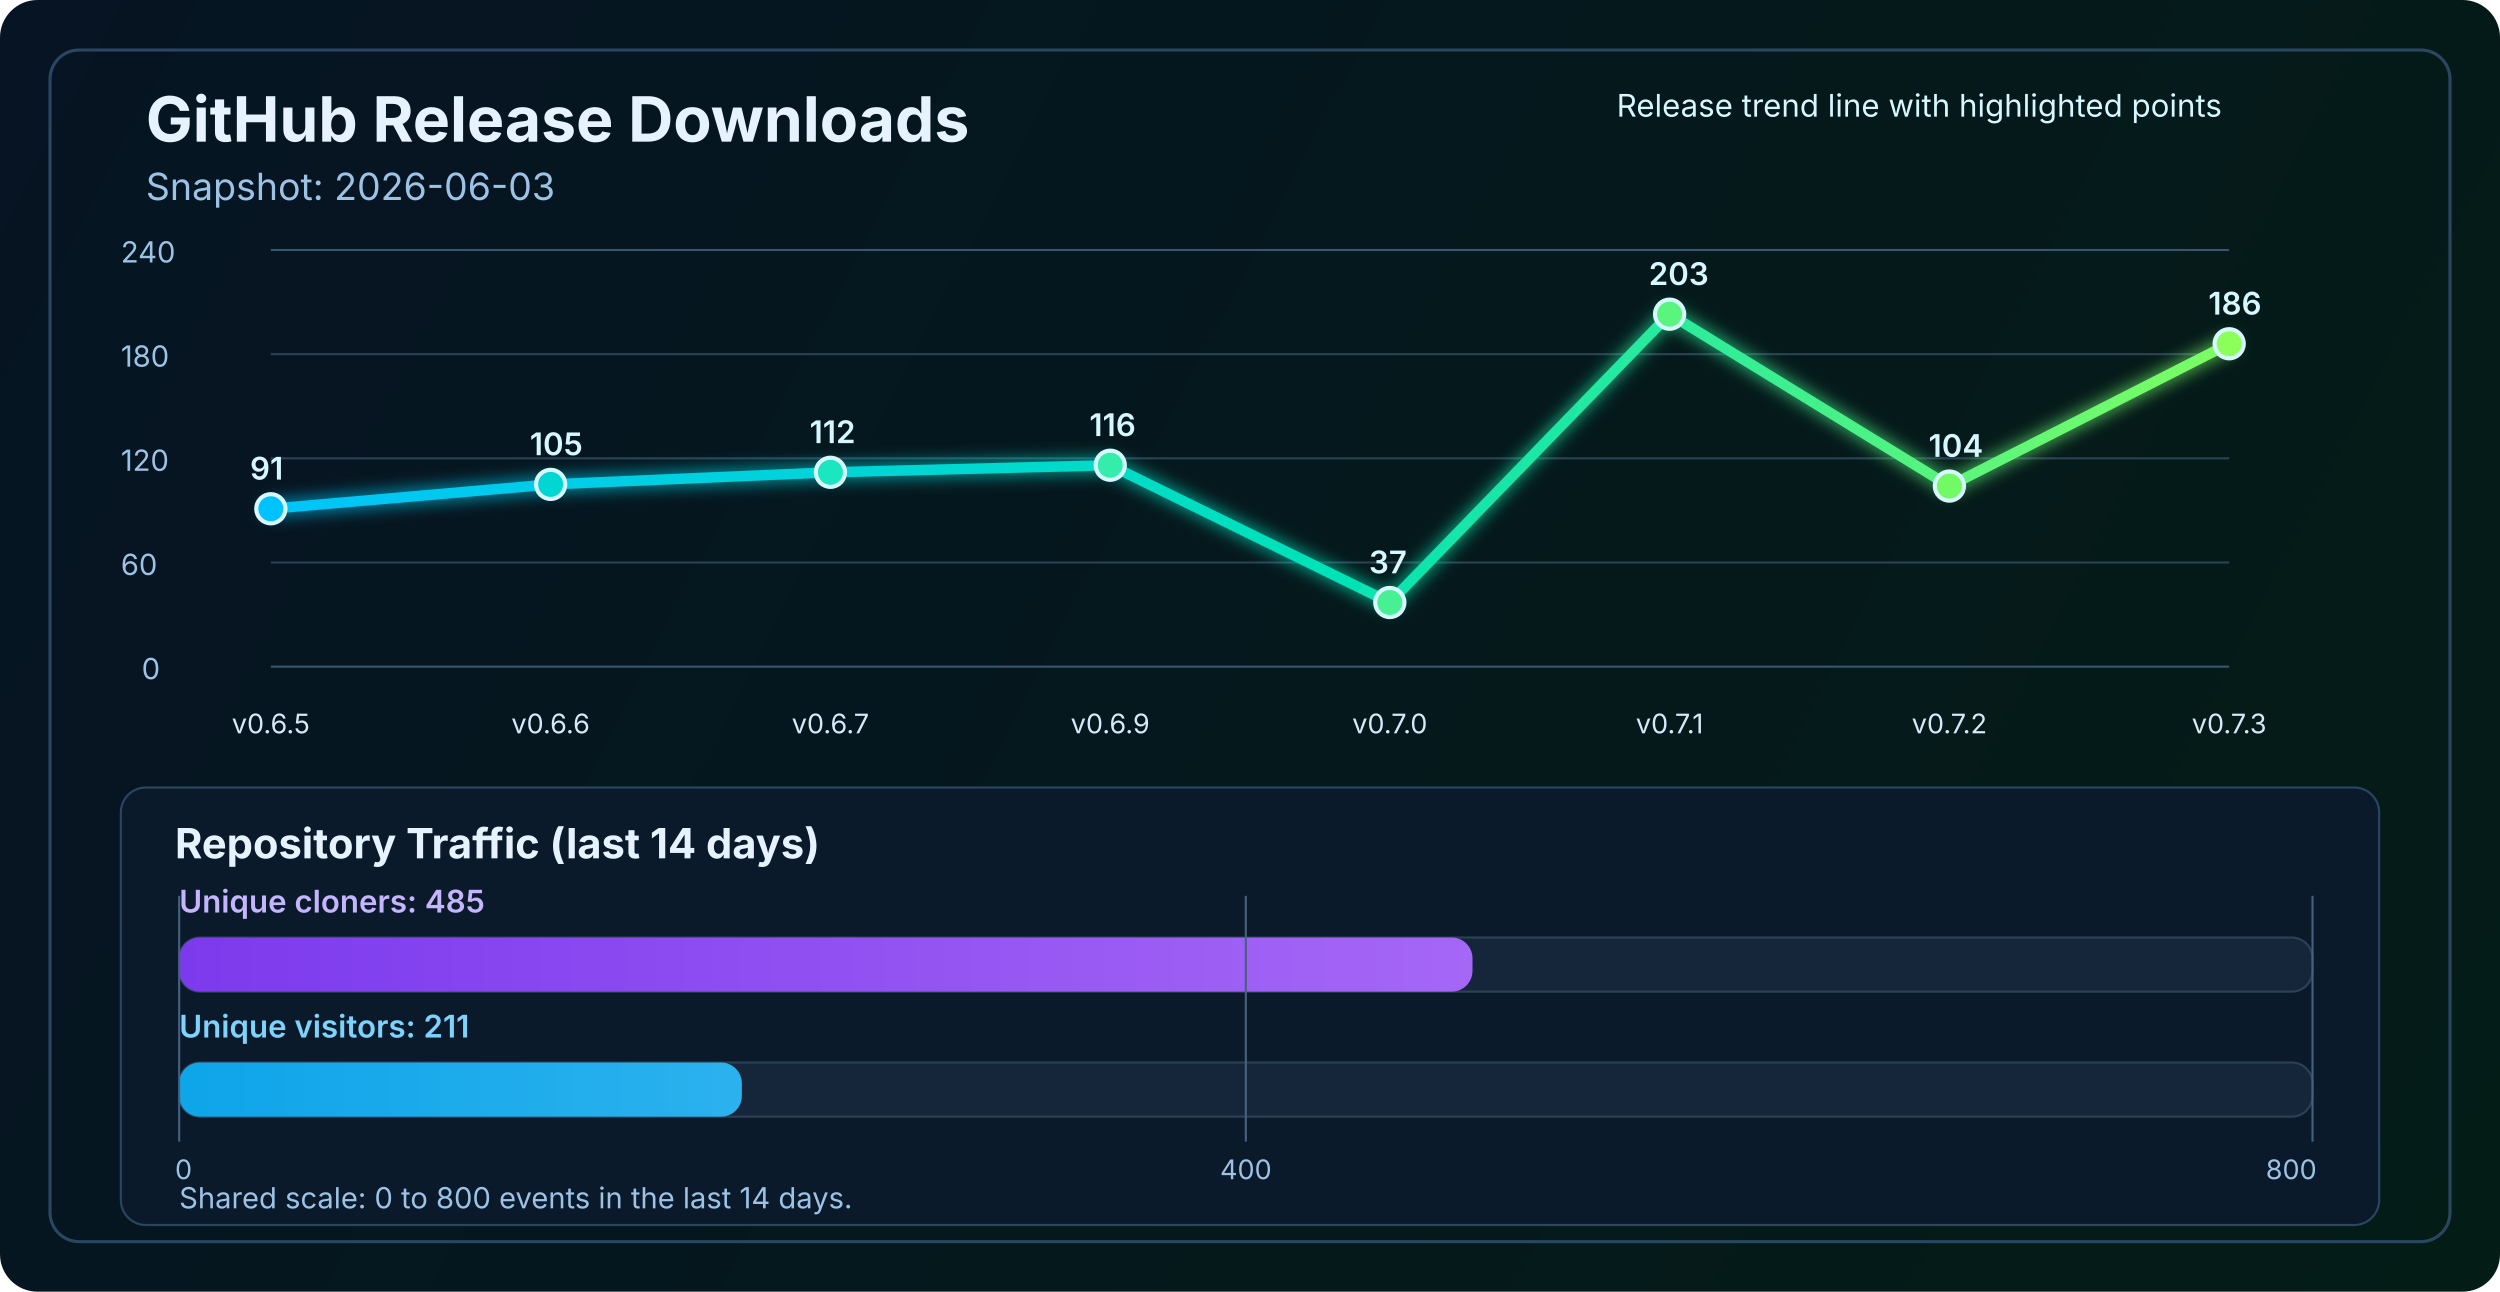
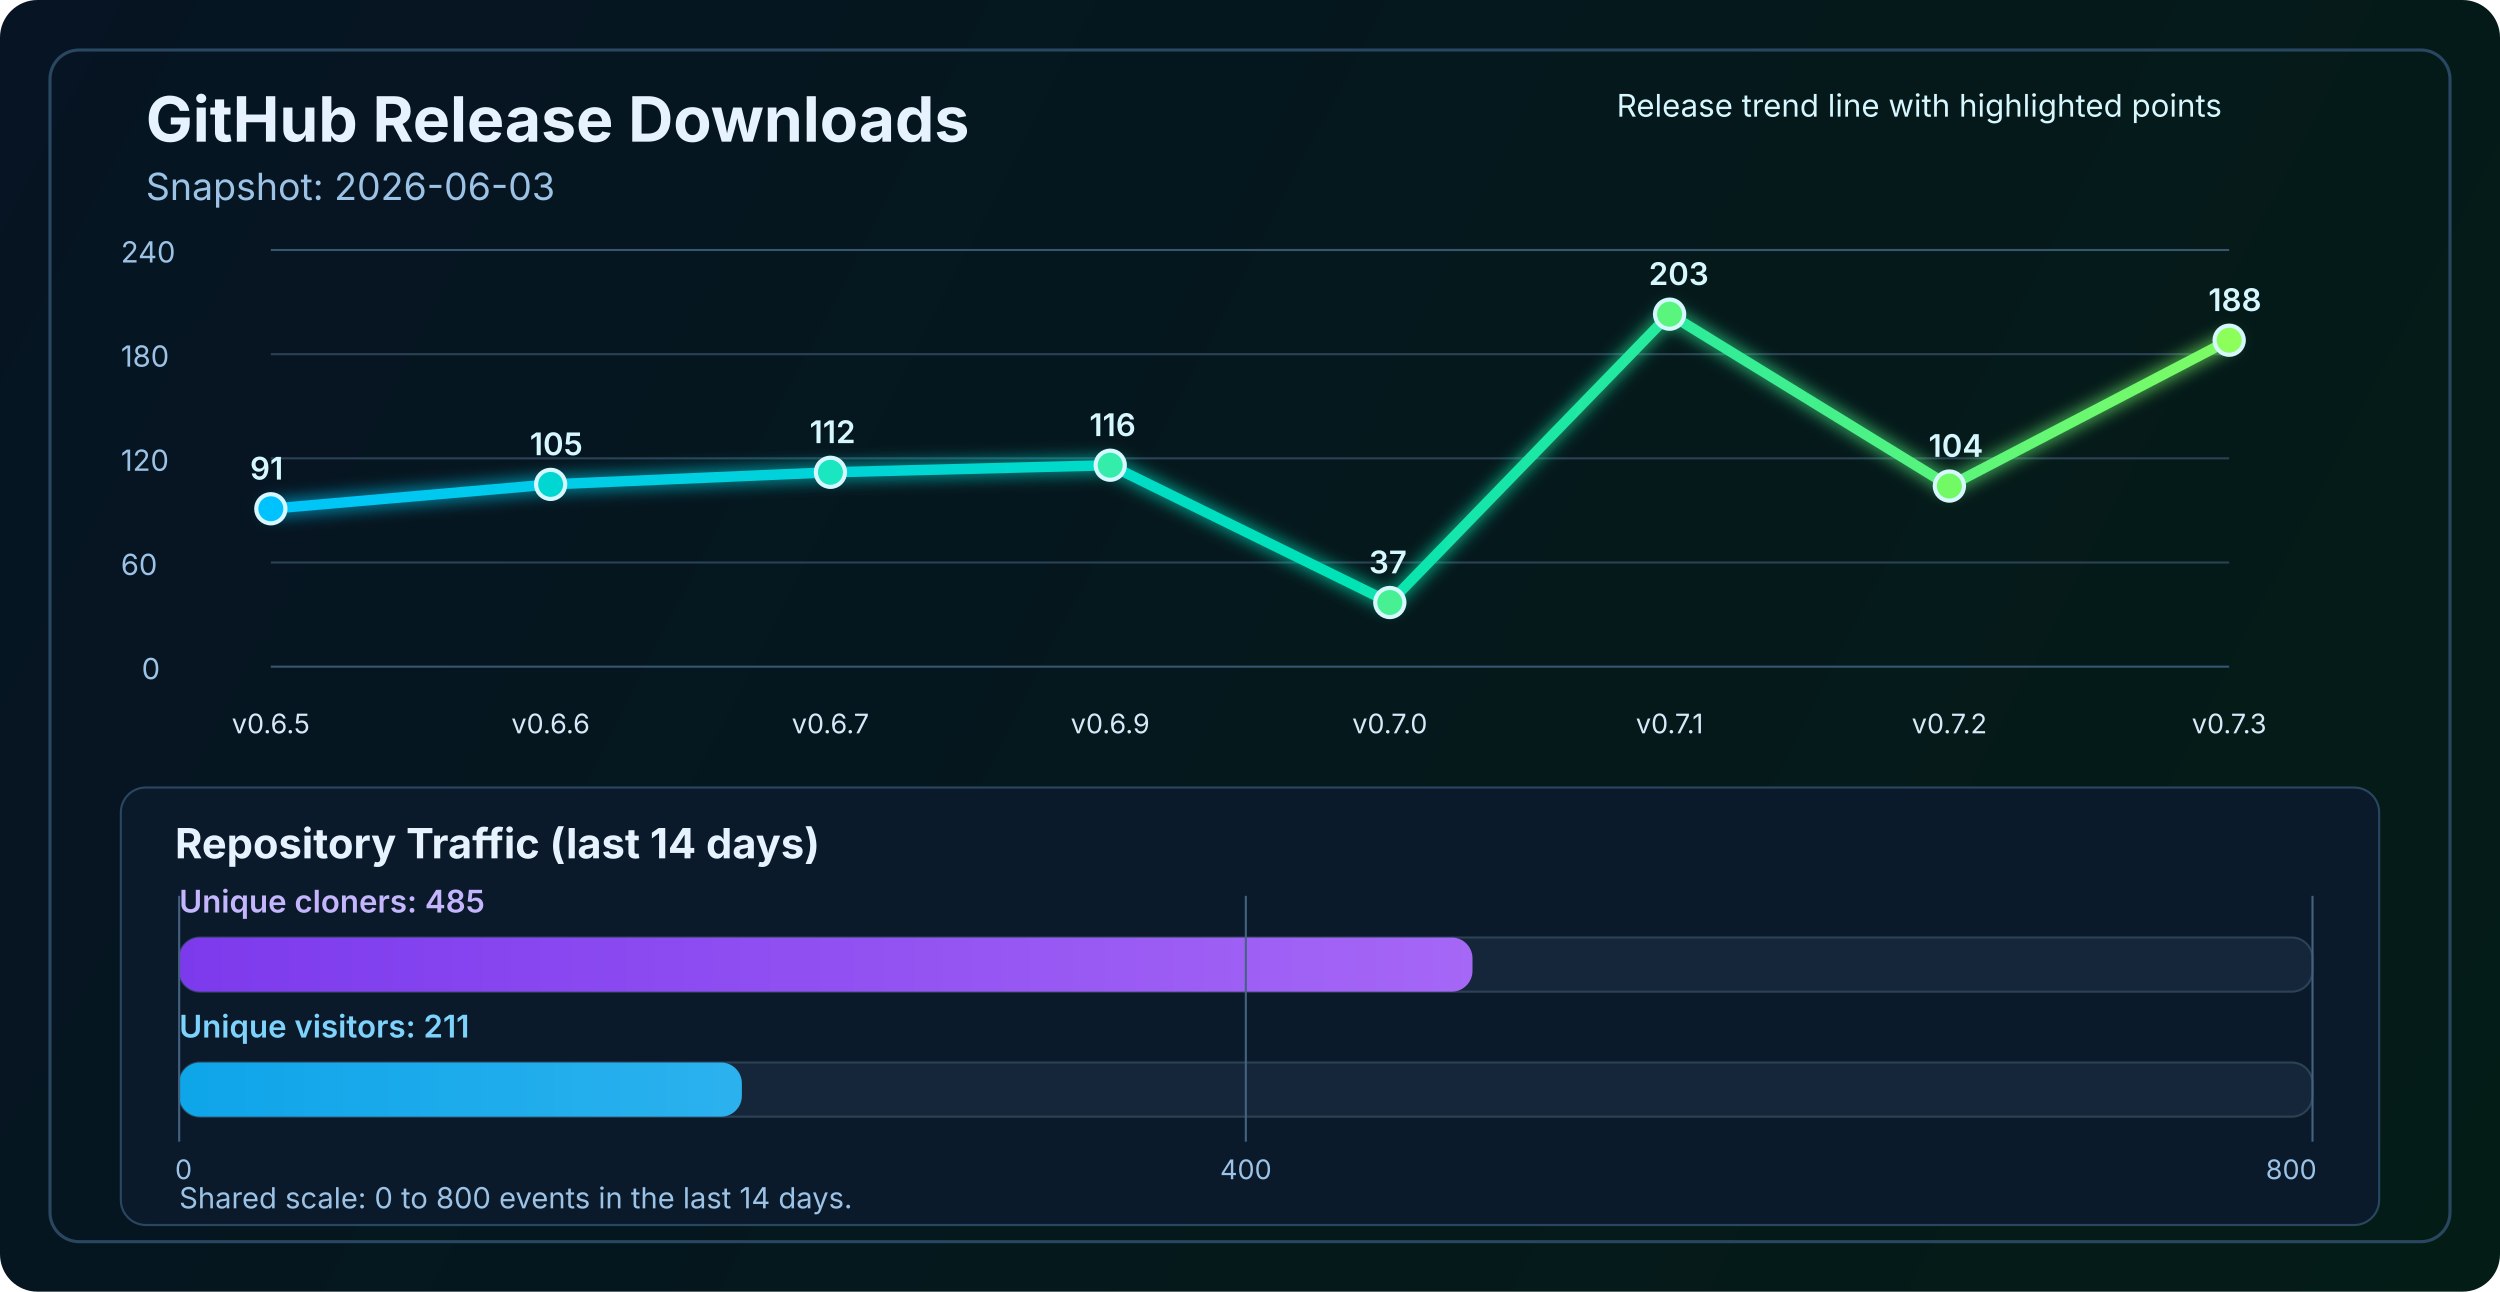
<svg xmlns="http://www.w3.org/2000/svg" width="1200" height="620" viewBox="0 0 1200 620" fill="none" role="img" aria-labelledby="title desc">
  <defs>
    <linearGradient id="bg" x1="0" y1="0" x2="1200" y2="620" gradientUnits="userSpaceOnUse">
      <stop stop-color="#061423" />
      <stop offset="1" stop-color="#041C16" />
    </linearGradient>
    <linearGradient id="line" x1="130" y1="86" x2="1070" y2="340" gradientUnits="userSpaceOnUse">
      <stop stop-color="#00C2FF" />
      <stop offset="0.55" stop-color="#00E2B8" />
      <stop offset="1" stop-color="#8CFF5A" />
    </linearGradient>
    <linearGradient id="cloneFill" x1="86" y1="450" x2="1110" y2="450" gradientUnits="userSpaceOnUse">
      <stop stop-color="#7C3AED" />
      <stop offset="1" stop-color="#C084FC" />
    </linearGradient>
    <linearGradient id="viewFill" x1="86" y1="482" x2="1110" y2="482" gradientUnits="userSpaceOnUse">
      <stop stop-color="#0EA5E9" />
      <stop offset="1" stop-color="#7DD3FC" />
    </linearGradient>
    <filter id="glow" x="-50%" y="-50%" width="200%" height="200%">
      <feGaussianBlur stdDeviation="4" result="blur" />
      <feMerge>
        <feMergeNode in="blur" />
        <feMergeNode in="SourceGraphic" />
      </feMerge>
    </filter>
  </defs>
  <rect width="1200" height="620" rx="18" fill="url(#bg)" />
  <rect x="24" y="24" width="1152" height="572" rx="14" stroke="#2A4762" stroke-width="1.5" />
  <text x="70" y="68" fill="#E6F3FF" font-size="30" font-family="SF Pro Display, -apple-system, BlinkMacSystemFont, Segoe UI, sans-serif" font-weight="700">GitHub Release Downloads</text>
  <text x="70" y="96" fill="#9CC3E6" font-size="18" font-family="SF Pro Text, -apple-system, BlinkMacSystemFont, Segoe UI, sans-serif">Snapshot: 2026-06-03</text>
  <line x1="130" y1="320.0" x2="1070" y2="320.0" stroke="#37566F" stroke-width="1" />
  <line x1="130" y1="270.0" x2="1070" y2="270.0" stroke="#2B4255" stroke-width="1" />
  <line x1="130" y1="220.0" x2="1070" y2="220.0" stroke="#2B4255" stroke-width="1" />
  <line x1="130" y1="170.0" x2="1070" y2="170.0" stroke="#2B4255" stroke-width="1" />
  <line x1="130" y1="120.0" x2="1070" y2="120.0" stroke="#37566F" stroke-width="1" />
  <text x="68" y="326.0" fill="#9CC3E6" font-size="14" font-family="SF Pro Text, -apple-system, BlinkMacSystemFont, Segoe UI, sans-serif">0</text>
  <text x="58" y="276.0" fill="#9CC3E6" font-size="14" font-family="SF Pro Text, -apple-system, BlinkMacSystemFont, Segoe UI, sans-serif">60</text>
  <text x="58" y="226.0" fill="#9CC3E6" font-size="14" font-family="SF Pro Text, -apple-system, BlinkMacSystemFont, Segoe UI, sans-serif">120</text>
  <text x="58" y="176.0" fill="#9CC3E6" font-size="14" font-family="SF Pro Text, -apple-system, BlinkMacSystemFont, Segoe UI, sans-serif">180</text>
  <text x="58" y="126.0" fill="#9CC3E6" font-size="14" font-family="SF Pro Text, -apple-system, BlinkMacSystemFont, Segoe UI, sans-serif">240</text>
-   <polyline points="130.0,244.2 264.3,232.5 398.6,226.7 532.9,223.3 667.1,289.2 801.4,150.8 935.7,233.3 1070.0,165.0" fill="none" stroke="url(#line)" stroke-width="5" stroke-linecap="round" stroke-linejoin="round" filter="url(#glow)" />
+   <polyline points="130.0,244.2 264.3,232.5 398.6,226.7 532.9,223.3 667.1,289.2 801.4,150.8 935.7,233.3 1070.0,163.3" fill="none" stroke="url(#line)" stroke-width="5" stroke-linecap="round" stroke-linejoin="round" filter="url(#glow)" />
  <circle cx="130.0" cy="244.2" r="7" fill="#00C2FF" stroke="#D7F7FF" stroke-width="2" />
  <circle cx="264.3" cy="232.5" r="7" fill="#00D7D2" stroke="#D7F7FF" stroke-width="2" />
  <circle cx="398.6" cy="226.7" r="7" fill="#1AE7C0" stroke="#D7F7FF" stroke-width="2" />
  <circle cx="532.9" cy="223.3" r="7" fill="#34EDAA" stroke="#D7F7FF" stroke-width="2" />
  <circle cx="667.1" cy="289.2" r="7" fill="#47F193" stroke="#D7F7FF" stroke-width="2" />
  <circle cx="801.4" cy="150.8" r="7" fill="#5AF57D" stroke="#D7F7FF" stroke-width="2" />
  <circle cx="935.7" cy="233.3" r="7" fill="#72FA64" stroke="#D7F7FF" stroke-width="2" />
-   <circle cx="1070.0" cy="165.0" r="7" fill="#8CFF5A" stroke="#D7F7FF" stroke-width="2" />
+   <circle cx="1070.0" cy="163.3" r="7" fill="#8CFF5A" stroke="#D7F7FF" stroke-width="2" />
  <text x="130.0" y="352" text-anchor="middle" fill="#D7E8F8" font-size="13" font-family="SF Pro Text, -apple-system, BlinkMacSystemFont, Segoe UI, sans-serif">v0.6.5</text>
  <text x="264.3" y="352" text-anchor="middle" fill="#D7E8F8" font-size="13" font-family="SF Pro Text, -apple-system, BlinkMacSystemFont, Segoe UI, sans-serif">v0.6.6</text>
  <text x="398.6" y="352" text-anchor="middle" fill="#D7E8F8" font-size="13" font-family="SF Pro Text, -apple-system, BlinkMacSystemFont, Segoe UI, sans-serif">v0.6.7</text>
  <text x="532.9" y="352" text-anchor="middle" fill="#D7E8F8" font-size="13" font-family="SF Pro Text, -apple-system, BlinkMacSystemFont, Segoe UI, sans-serif">v0.6.9</text>
  <text x="667.1" y="352" text-anchor="middle" fill="#D7E8F8" font-size="13" font-family="SF Pro Text, -apple-system, BlinkMacSystemFont, Segoe UI, sans-serif">v0.7.0</text>
  <text x="801.4" y="352" text-anchor="middle" fill="#D7E8F8" font-size="13" font-family="SF Pro Text, -apple-system, BlinkMacSystemFont, Segoe UI, sans-serif">v0.7.1</text>
  <text x="935.7" y="352" text-anchor="middle" fill="#D7E8F8" font-size="13" font-family="SF Pro Text, -apple-system, BlinkMacSystemFont, Segoe UI, sans-serif">v0.7.2</text>
  <text x="1070.0" y="352" text-anchor="middle" fill="#D7E8F8" font-size="13" font-family="SF Pro Text, -apple-system, BlinkMacSystemFont, Segoe UI, sans-serif">v0.7.3</text>
  <text x="120.0" y="230.2" fill="#D7F7FF" font-size="15" font-family="SF Pro Text, -apple-system, BlinkMacSystemFont, Segoe UI, sans-serif" font-weight="600">91</text>
  <text x="254.3" y="218.5" fill="#D7F7FF" font-size="15" font-family="SF Pro Text, -apple-system, BlinkMacSystemFont, Segoe UI, sans-serif" font-weight="600">105</text>
  <text x="388.6" y="212.7" fill="#D7F7FF" font-size="15" font-family="SF Pro Text, -apple-system, BlinkMacSystemFont, Segoe UI, sans-serif" font-weight="600">112</text>
  <text x="522.9" y="209.3" fill="#D7F7FF" font-size="15" font-family="SF Pro Text, -apple-system, BlinkMacSystemFont, Segoe UI, sans-serif" font-weight="600">116</text>
  <text x="657.1" y="275.2" fill="#D7F7FF" font-size="15" font-family="SF Pro Text, -apple-system, BlinkMacSystemFont, Segoe UI, sans-serif" font-weight="600">37</text>
  <text x="791.4" y="136.8" fill="#D7F7FF" font-size="15" font-family="SF Pro Text, -apple-system, BlinkMacSystemFont, Segoe UI, sans-serif" font-weight="600">203</text>
  <text x="925.7" y="219.3" fill="#D7F7FF" font-size="15" font-family="SF Pro Text, -apple-system, BlinkMacSystemFont, Segoe UI, sans-serif" font-weight="600">104</text>
-   <text x="1060.0" y="151.0" fill="#D7F7FF" font-size="15" font-family="SF Pro Text, -apple-system, BlinkMacSystemFont, Segoe UI, sans-serif" font-weight="600">186</text>
+   <text x="1060.0" y="149.3" fill="#D7F7FF" font-size="15" font-family="SF Pro Text, -apple-system, BlinkMacSystemFont, Segoe UI, sans-serif" font-weight="600">188</text>
  <text x="776" y="56" fill="#D7F7FF" font-size="15" font-family="SF Pro Text, -apple-system, BlinkMacSystemFont, Segoe UI, sans-serif">Release trend line with highlighted points</text>
  <rect x="58" y="378" width="1084" height="210" rx="12" fill="#0A1A2B" stroke="#2A4762" stroke-width="1" />
  <text x="84" y="412" fill="#E6F3FF" font-size="20" font-family="SF Pro Text, -apple-system, BlinkMacSystemFont, Segoe UI, sans-serif" font-weight="700">Repository Traffic (last 14 days)</text>
  <text x="86" y="438" fill="#C4B5FD" font-size="15" font-family="SF Pro Text, -apple-system, BlinkMacSystemFont, Segoe UI, sans-serif" font-weight="600">Unique cloners: 485</text>
  <rect x="86" y="450" width="1024" height="26" rx="10" fill="#15263A" stroke="#2B4255" stroke-width="1" />
  <rect x="86" y="450" width="620.8" height="26" rx="10" fill="url(#cloneFill)" />
  <text x="86" y="498" fill="#7DD3FC" font-size="15" font-family="SF Pro Text, -apple-system, BlinkMacSystemFont, Segoe UI, sans-serif" font-weight="600">Unique visitors: 211</text>
  <rect x="86" y="510" width="1024" height="26" rx="10" fill="#15263A" stroke="#2B4255" stroke-width="1" />
  <rect x="86" y="510" width="270.1" height="26" rx="10" fill="url(#viewFill)" />
  <line x1="86" y1="430" x2="86" y2="548" stroke="#436280" stroke-width="1" />
  <line x1="598.0" y1="430" x2="598.0" y2="548" stroke="#436280" stroke-width="1" />
  <line x1="1110" y1="430" x2="1110" y2="548" stroke="#436280" stroke-width="1" />
  <text x="84" y="566" text-anchor="start" fill="#9CC3E6" font-size="13" font-family="SF Pro Text, -apple-system, BlinkMacSystemFont, Segoe UI, sans-serif">0</text>
  <text x="598.0" y="566" text-anchor="middle" fill="#9CC3E6" font-size="13" font-family="SF Pro Text, -apple-system, BlinkMacSystemFont, Segoe UI, sans-serif">400</text>
  <text x="1112" y="566" text-anchor="end" fill="#9CC3E6" font-size="13" font-family="SF Pro Text, -apple-system, BlinkMacSystemFont, Segoe UI, sans-serif">800</text>
  <text x="86" y="580" fill="#9CC3E6" font-size="14" font-family="SF Pro Text, -apple-system, BlinkMacSystemFont, Segoe UI, sans-serif">Shared scale: 0 to 800 events in the last 14 days.</text>
</svg>
